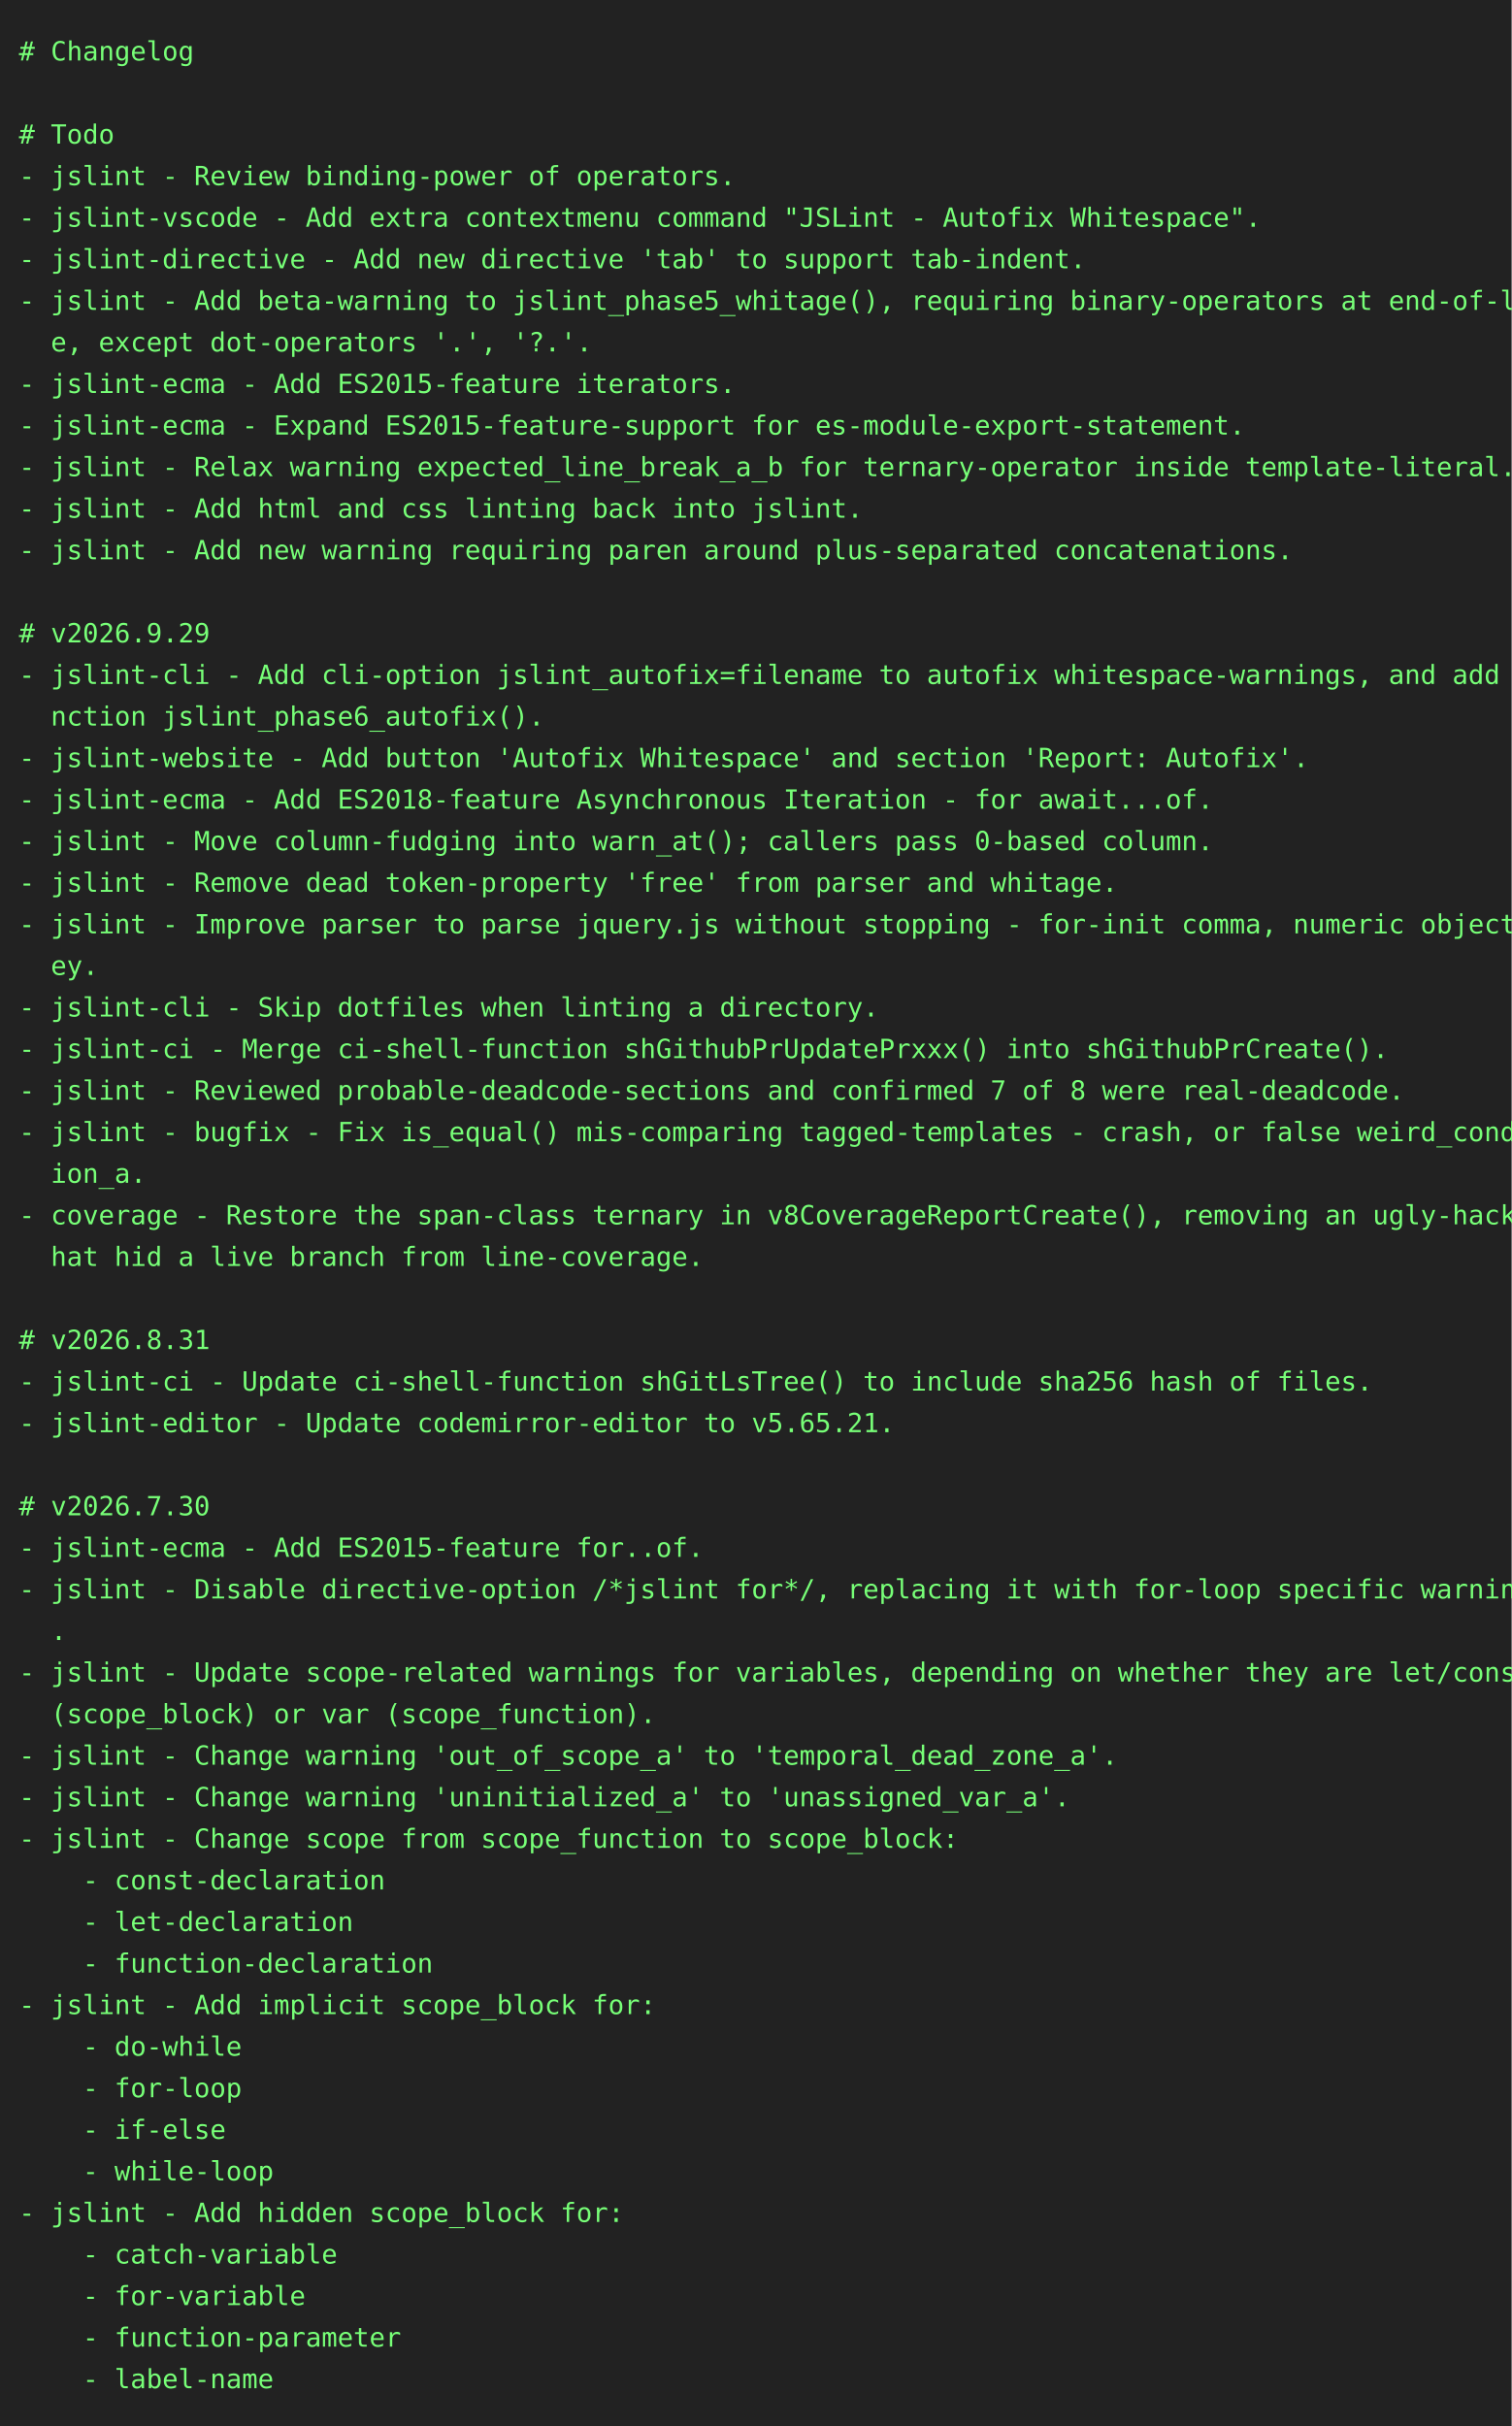
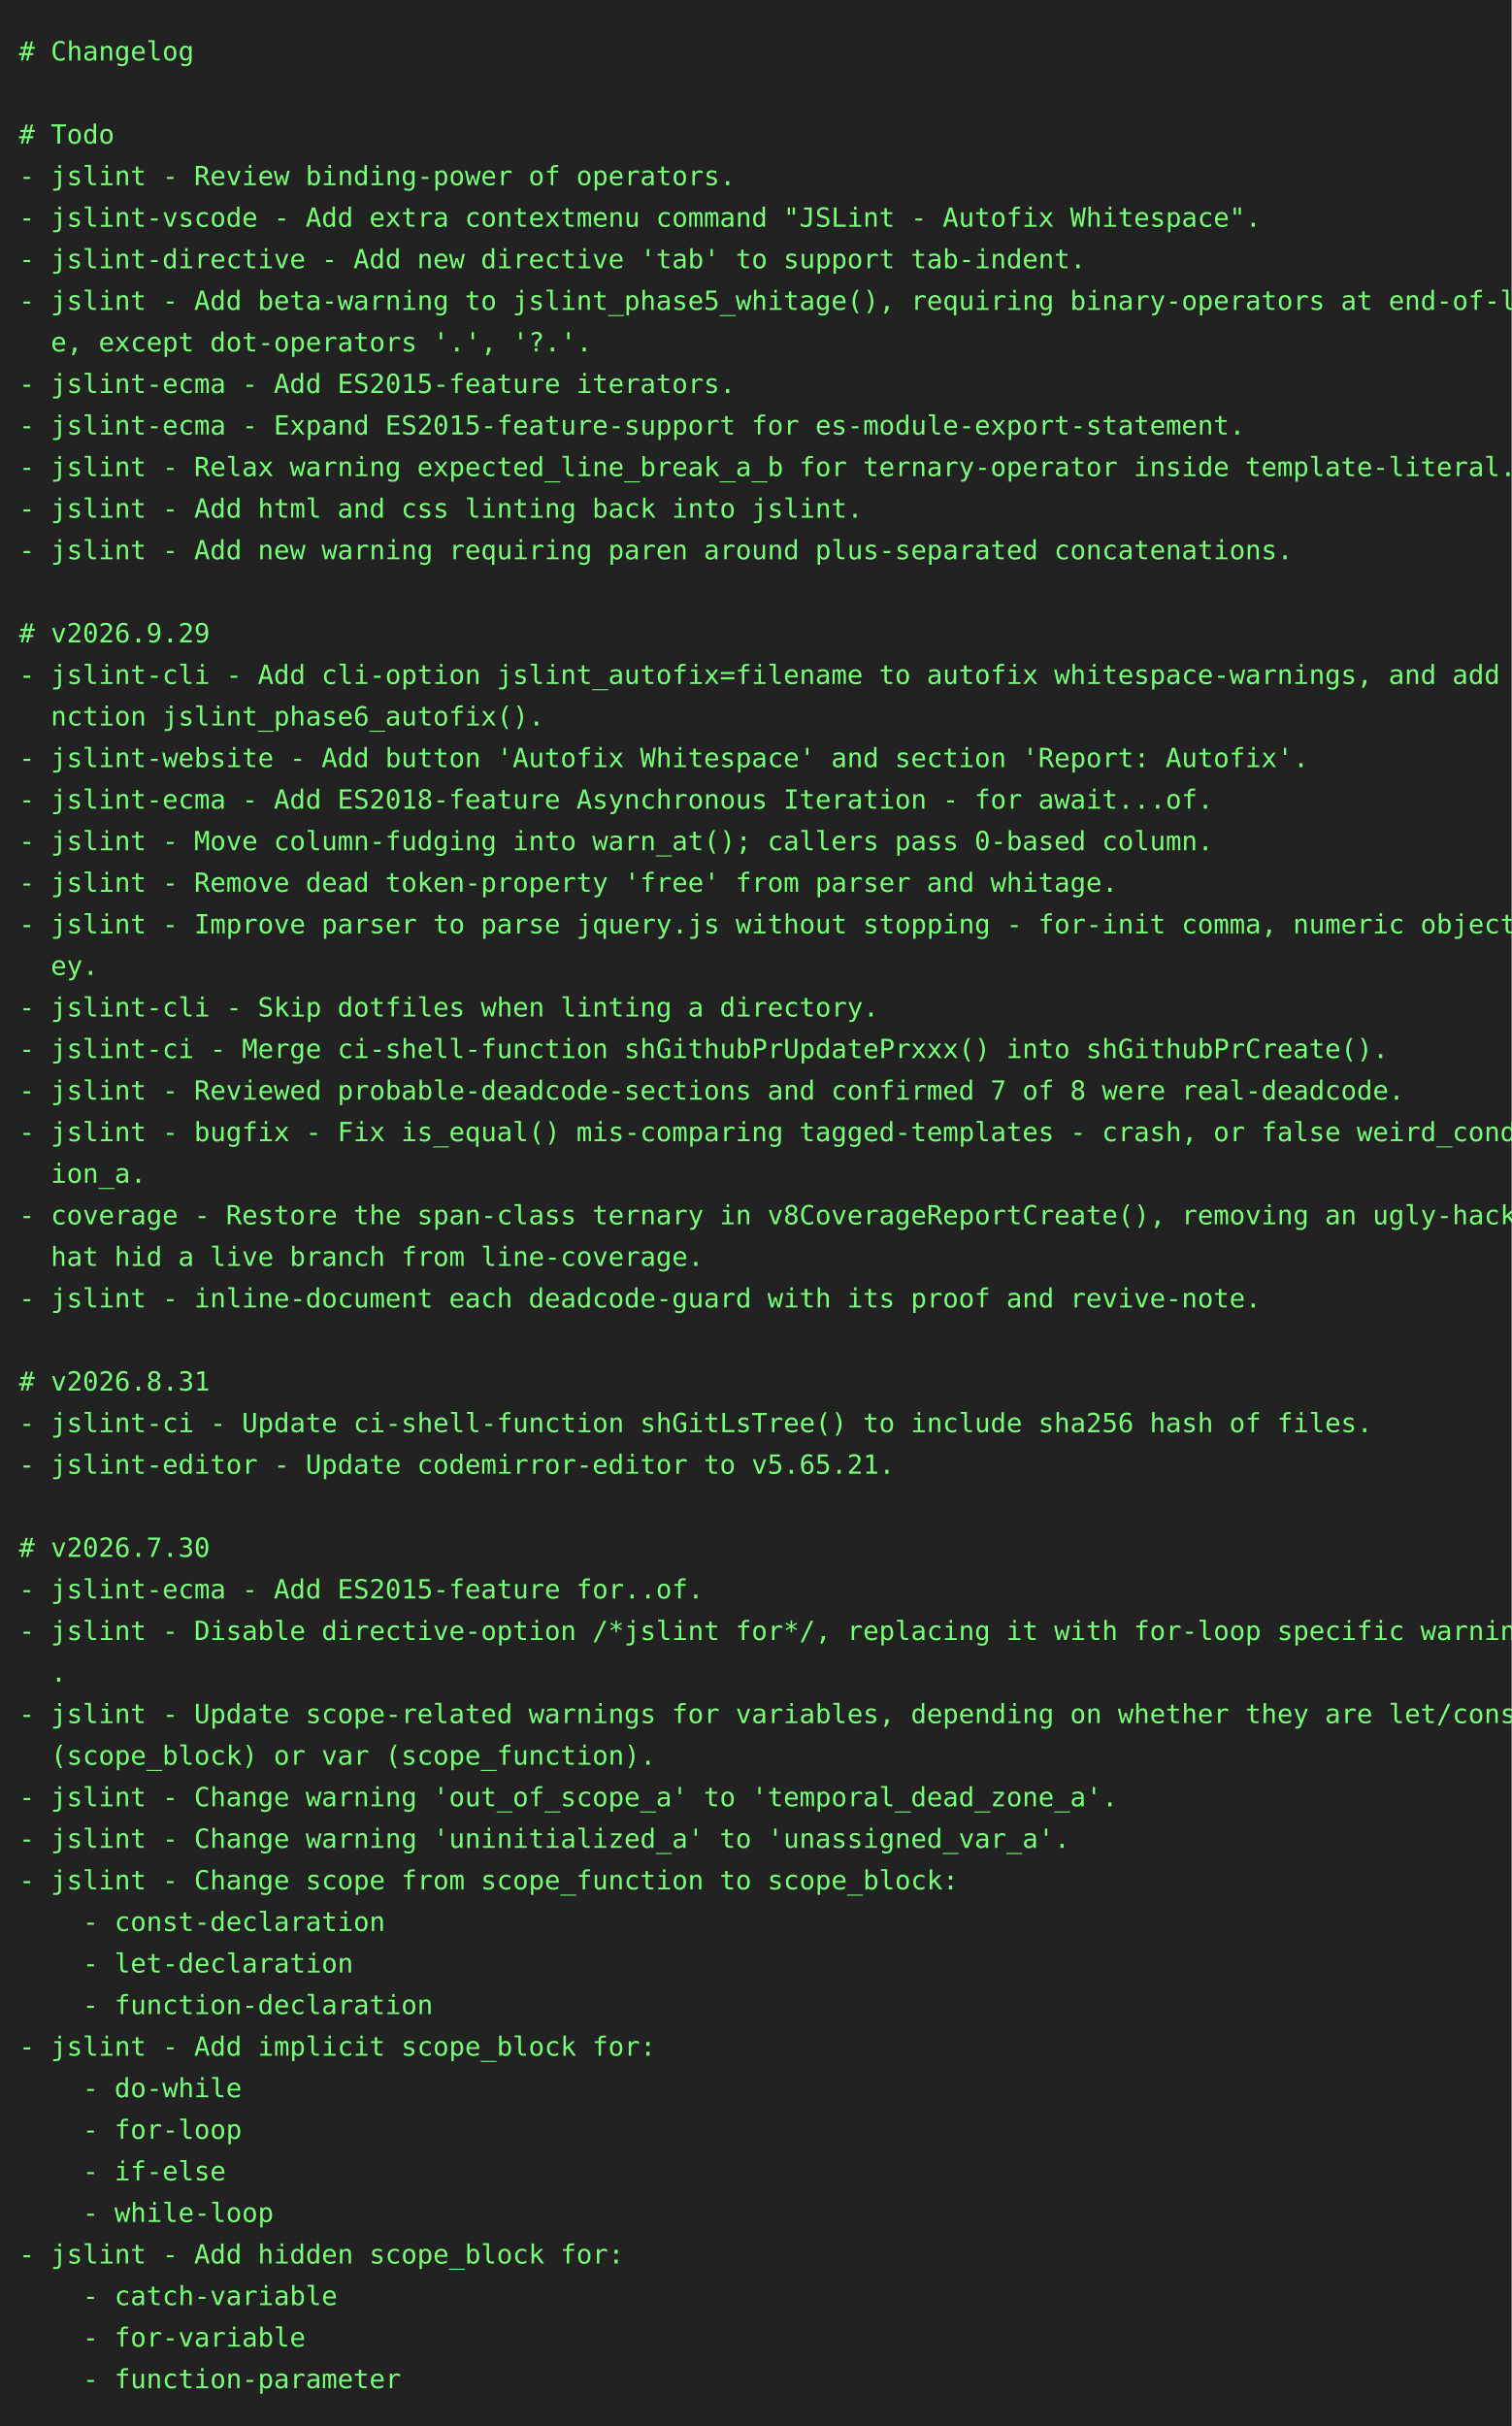
<svg xmlns="http://www.w3.org/2000/svg" height="1284" width="800">
  <rect height="1284" fill="#222" width="800" />
  <text fill="#7f7" font-family="consolas, menlo, monospace" font-size="14" xml:space="preserve">
    <tspan lengthAdjust="spacingAndGlyphs" textLength="768" x="10" y="32"># Changelog                                                                                      </tspan>
    <tspan lengthAdjust="spacingAndGlyphs" textLength="768" x="10" y="54">                                                                                                 </tspan>
    <tspan lengthAdjust="spacingAndGlyphs" textLength="768" x="10" y="76"># Todo                                                                                           </tspan>
    <tspan lengthAdjust="spacingAndGlyphs" textLength="768" x="10" y="98">- jslint - Review binding-power of operators.                                                    </tspan>
    <tspan lengthAdjust="spacingAndGlyphs" textLength="768" x="10" y="120">- jslint-vscode - Add extra contextmenu command "JSLint - Autofix Whitespace".                   </tspan>
    <tspan lengthAdjust="spacingAndGlyphs" textLength="768" x="10" y="142">- jslint-directive - Add new directive 'tab' to support tab-indent.                              </tspan>
    <tspan lengthAdjust="spacingAndGlyphs" textLength="768" x="10" y="164">- jslint - Add beta-warning to jslint_phase5_whitage(), requiring binary-operators at end-of-lin\</tspan>
    <tspan lengthAdjust="spacingAndGlyphs" textLength="768" x="10" y="186">  e, except dot-operators '.', '?.'.                                                             </tspan>
    <tspan lengthAdjust="spacingAndGlyphs" textLength="768" x="10" y="208">- jslint-ecma - Add ES2015-feature iterators.                                                    </tspan>
    <tspan lengthAdjust="spacingAndGlyphs" textLength="768" x="10" y="230">- jslint-ecma - Expand ES2015-feature-support for es-module-export-statement.                    </tspan>
    <tspan lengthAdjust="spacingAndGlyphs" textLength="768" x="10" y="252">- jslint - Relax warning expected_line_break_a_b for ternary-operator inside template-literal.   </tspan>
    <tspan lengthAdjust="spacingAndGlyphs" textLength="768" x="10" y="274">- jslint - Add html and css linting back into jslint.                                            </tspan>
    <tspan lengthAdjust="spacingAndGlyphs" textLength="768" x="10" y="296">- jslint - Add new warning requiring paren around plus-separated concatenations.                 </tspan>
    <tspan lengthAdjust="spacingAndGlyphs" textLength="768" x="10" y="318">                                                                                                 </tspan>
    <tspan lengthAdjust="spacingAndGlyphs" textLength="768" x="10" y="340"># v2026.9.29                                                                                     </tspan>
    <tspan lengthAdjust="spacingAndGlyphs" textLength="768" x="10" y="362">- jslint-cli - Add cli-option jslint_autofix=filename to autofix whitespace-warnings, and add fu\</tspan>
    <tspan lengthAdjust="spacingAndGlyphs" textLength="768" x="10" y="384">  nction jslint_phase6_autofix().                                                                </tspan>
    <tspan lengthAdjust="spacingAndGlyphs" textLength="768" x="10" y="406">- jslint-website - Add button 'Autofix Whitespace' and section 'Report: Autofix'.                </tspan>
    <tspan lengthAdjust="spacingAndGlyphs" textLength="768" x="10" y="428">- jslint-ecma - Add ES2018-feature Asynchronous Iteration - for await...of.                      </tspan>
    <tspan lengthAdjust="spacingAndGlyphs" textLength="768" x="10" y="450">- jslint - Move column-fudging into warn_at(); callers pass 0-based column.                      </tspan>
    <tspan lengthAdjust="spacingAndGlyphs" textLength="768" x="10" y="472">- jslint - Remove dead token-property 'free' from parser and whitage.                            </tspan>
    <tspan lengthAdjust="spacingAndGlyphs" textLength="768" x="10" y="494">- jslint - Improve parser to parse jquery.js without stopping - for-init comma, numeric object-k\</tspan>
    <tspan lengthAdjust="spacingAndGlyphs" textLength="768" x="10" y="516">  ey.                                                                                            </tspan>
    <tspan lengthAdjust="spacingAndGlyphs" textLength="768" x="10" y="538">- jslint-cli - Skip dotfiles when linting a directory.                                           </tspan>
    <tspan lengthAdjust="spacingAndGlyphs" textLength="768" x="10" y="560">- jslint-ci - Merge ci-shell-function shGithubPrUpdatePrxxx() into shGithubPrCreate().           </tspan>
    <tspan lengthAdjust="spacingAndGlyphs" textLength="768" x="10" y="582">- jslint - Reviewed probable-deadcode-sections and confirmed 7 of 8 were real-deadcode.          </tspan>
    <tspan lengthAdjust="spacingAndGlyphs" textLength="768" x="10" y="604">- jslint - bugfix - Fix is_equal() mis-comparing tagged-templates - crash, or false weird_condit\</tspan>
    <tspan lengthAdjust="spacingAndGlyphs" textLength="768" x="10" y="626">  ion_a.                                                                                         </tspan>
    <tspan lengthAdjust="spacingAndGlyphs" textLength="768" x="10" y="648">- coverage - Restore the span-class ternary in v8CoverageReportCreate(), removing an ugly-hack t\</tspan>
    <tspan lengthAdjust="spacingAndGlyphs" textLength="768" x="10" y="670">  hat hid a live branch from line-coverage.                                                      </tspan>
-     <tspan lengthAdjust="spacingAndGlyphs" textLength="768" x="10" y="692">                                                                                                 </tspan>
-     <tspan lengthAdjust="spacingAndGlyphs" textLength="768" x="10" y="714"># v2026.8.31                                                                                     </tspan>
-     <tspan lengthAdjust="spacingAndGlyphs" textLength="768" x="10" y="736">- jslint-ci - Update ci-shell-function shGitLsTree() to include sha256 hash of files.            </tspan>
-     <tspan lengthAdjust="spacingAndGlyphs" textLength="768" x="10" y="758">- jslint-editor - Update codemirror-editor to v5.65.21.                                          </tspan>
-     <tspan lengthAdjust="spacingAndGlyphs" textLength="768" x="10" y="780">                                                                                                 </tspan>
-     <tspan lengthAdjust="spacingAndGlyphs" textLength="768" x="10" y="802"># v2026.7.30                                                                                     </tspan>
-     <tspan lengthAdjust="spacingAndGlyphs" textLength="768" x="10" y="824">- jslint-ecma - Add ES2015-feature for..of.                                                      </tspan>
-     <tspan lengthAdjust="spacingAndGlyphs" textLength="768" x="10" y="846">- jslint - Disable directive-option /*jslint for*/, replacing it with for-loop specific warnings\</tspan>
-     <tspan lengthAdjust="spacingAndGlyphs" textLength="768" x="10" y="868">  .                                                                                              </tspan>
-     <tspan lengthAdjust="spacingAndGlyphs" textLength="768" x="10" y="890">- jslint - Update scope-related warnings for variables, depending on whether they are let/const \</tspan>
-     <tspan lengthAdjust="spacingAndGlyphs" textLength="768" x="10" y="912">  (scope_block) or var (scope_function).                                                         </tspan>
-     <tspan lengthAdjust="spacingAndGlyphs" textLength="768" x="10" y="934">- jslint - Change warning 'out_of_scope_a' to 'temporal_dead_zone_a'.                            </tspan>
-     <tspan lengthAdjust="spacingAndGlyphs" textLength="768" x="10" y="956">- jslint - Change warning 'uninitialized_a' to 'unassigned_var_a'.                               </tspan>
-     <tspan lengthAdjust="spacingAndGlyphs" textLength="768" x="10" y="978">- jslint - Change scope from scope_function to scope_block:                                      </tspan>
-     <tspan lengthAdjust="spacingAndGlyphs" textLength="768" x="10" y="1000">    - const-declaration                                                                          </tspan>
-     <tspan lengthAdjust="spacingAndGlyphs" textLength="768" x="10" y="1022">    - let-declaration                                                                            </tspan>
-     <tspan lengthAdjust="spacingAndGlyphs" textLength="768" x="10" y="1044">    - function-declaration                                                                       </tspan>
-     <tspan lengthAdjust="spacingAndGlyphs" textLength="768" x="10" y="1066">- jslint - Add implicit scope_block for:                                                         </tspan>
-     <tspan lengthAdjust="spacingAndGlyphs" textLength="768" x="10" y="1088">    - do-while                                                                                   </tspan>
-     <tspan lengthAdjust="spacingAndGlyphs" textLength="768" x="10" y="1110">    - for-loop                                                                                   </tspan>
-     <tspan lengthAdjust="spacingAndGlyphs" textLength="768" x="10" y="1132">    - if-else                                                                                    </tspan>
-     <tspan lengthAdjust="spacingAndGlyphs" textLength="768" x="10" y="1154">    - while-loop                                                                                 </tspan>
-     <tspan lengthAdjust="spacingAndGlyphs" textLength="768" x="10" y="1176">- jslint - Add hidden scope_block for:                                                           </tspan>
-     <tspan lengthAdjust="spacingAndGlyphs" textLength="768" x="10" y="1198">    - catch-variable                                                                             </tspan>
-     <tspan lengthAdjust="spacingAndGlyphs" textLength="768" x="10" y="1220">    - for-variable                                                                               </tspan>
-     <tspan lengthAdjust="spacingAndGlyphs" textLength="768" x="10" y="1242">    - function-parameter                                                                         </tspan>
-     <tspan lengthAdjust="spacingAndGlyphs" textLength="768" x="10" y="1264">    - label-name                                                                                 </tspan>
+     <tspan lengthAdjust="spacingAndGlyphs" textLength="768" x="10" y="692">- jslint - inline-document each deadcode-guard with its proof and revive-note.                   </tspan>
+     <tspan lengthAdjust="spacingAndGlyphs" textLength="768" x="10" y="714">                                                                                                 </tspan>
+     <tspan lengthAdjust="spacingAndGlyphs" textLength="768" x="10" y="736"># v2026.8.31                                                                                     </tspan>
+     <tspan lengthAdjust="spacingAndGlyphs" textLength="768" x="10" y="758">- jslint-ci - Update ci-shell-function shGitLsTree() to include sha256 hash of files.            </tspan>
+     <tspan lengthAdjust="spacingAndGlyphs" textLength="768" x="10" y="780">- jslint-editor - Update codemirror-editor to v5.65.21.                                          </tspan>
+     <tspan lengthAdjust="spacingAndGlyphs" textLength="768" x="10" y="802">                                                                                                 </tspan>
+     <tspan lengthAdjust="spacingAndGlyphs" textLength="768" x="10" y="824"># v2026.7.30                                                                                     </tspan>
+     <tspan lengthAdjust="spacingAndGlyphs" textLength="768" x="10" y="846">- jslint-ecma - Add ES2015-feature for..of.                                                      </tspan>
+     <tspan lengthAdjust="spacingAndGlyphs" textLength="768" x="10" y="868">- jslint - Disable directive-option /*jslint for*/, replacing it with for-loop specific warnings\</tspan>
+     <tspan lengthAdjust="spacingAndGlyphs" textLength="768" x="10" y="890">  .                                                                                              </tspan>
+     <tspan lengthAdjust="spacingAndGlyphs" textLength="768" x="10" y="912">- jslint - Update scope-related warnings for variables, depending on whether they are let/const \</tspan>
+     <tspan lengthAdjust="spacingAndGlyphs" textLength="768" x="10" y="934">  (scope_block) or var (scope_function).                                                         </tspan>
+     <tspan lengthAdjust="spacingAndGlyphs" textLength="768" x="10" y="956">- jslint - Change warning 'out_of_scope_a' to 'temporal_dead_zone_a'.                            </tspan>
+     <tspan lengthAdjust="spacingAndGlyphs" textLength="768" x="10" y="978">- jslint - Change warning 'uninitialized_a' to 'unassigned_var_a'.                               </tspan>
+     <tspan lengthAdjust="spacingAndGlyphs" textLength="768" x="10" y="1000">- jslint - Change scope from scope_function to scope_block:                                      </tspan>
+     <tspan lengthAdjust="spacingAndGlyphs" textLength="768" x="10" y="1022">    - const-declaration                                                                          </tspan>
+     <tspan lengthAdjust="spacingAndGlyphs" textLength="768" x="10" y="1044">    - let-declaration                                                                            </tspan>
+     <tspan lengthAdjust="spacingAndGlyphs" textLength="768" x="10" y="1066">    - function-declaration                                                                       </tspan>
+     <tspan lengthAdjust="spacingAndGlyphs" textLength="768" x="10" y="1088">- jslint - Add implicit scope_block for:                                                         </tspan>
+     <tspan lengthAdjust="spacingAndGlyphs" textLength="768" x="10" y="1110">    - do-while                                                                                   </tspan>
+     <tspan lengthAdjust="spacingAndGlyphs" textLength="768" x="10" y="1132">    - for-loop                                                                                   </tspan>
+     <tspan lengthAdjust="spacingAndGlyphs" textLength="768" x="10" y="1154">    - if-else                                                                                    </tspan>
+     <tspan lengthAdjust="spacingAndGlyphs" textLength="768" x="10" y="1176">    - while-loop                                                                                 </tspan>
+     <tspan lengthAdjust="spacingAndGlyphs" textLength="768" x="10" y="1198">- jslint - Add hidden scope_block for:                                                           </tspan>
+     <tspan lengthAdjust="spacingAndGlyphs" textLength="768" x="10" y="1220">    - catch-variable                                                                             </tspan>
+     <tspan lengthAdjust="spacingAndGlyphs" textLength="768" x="10" y="1242">    - for-variable                                                                               </tspan>
+     <tspan lengthAdjust="spacingAndGlyphs" textLength="768" x="10" y="1264">    - function-parameter                                                                         </tspan>
  </text>
</svg>
